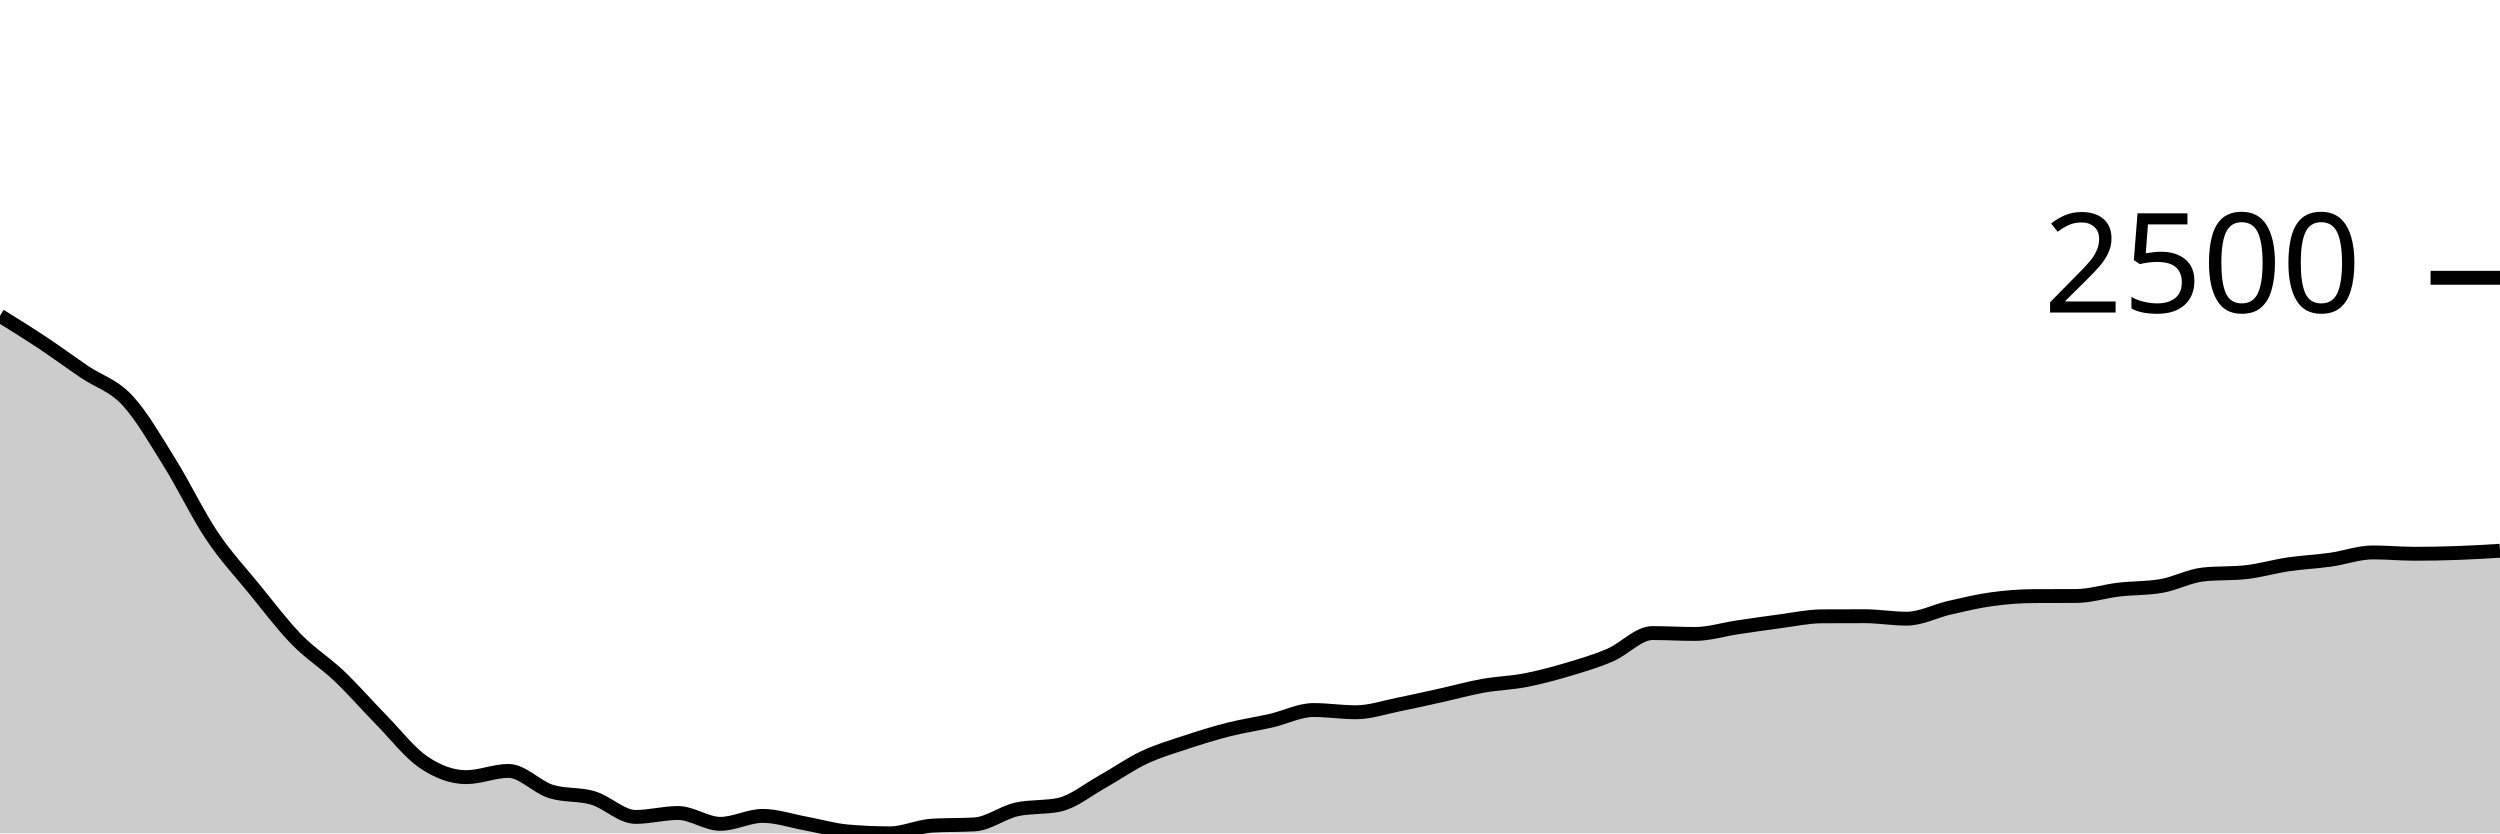
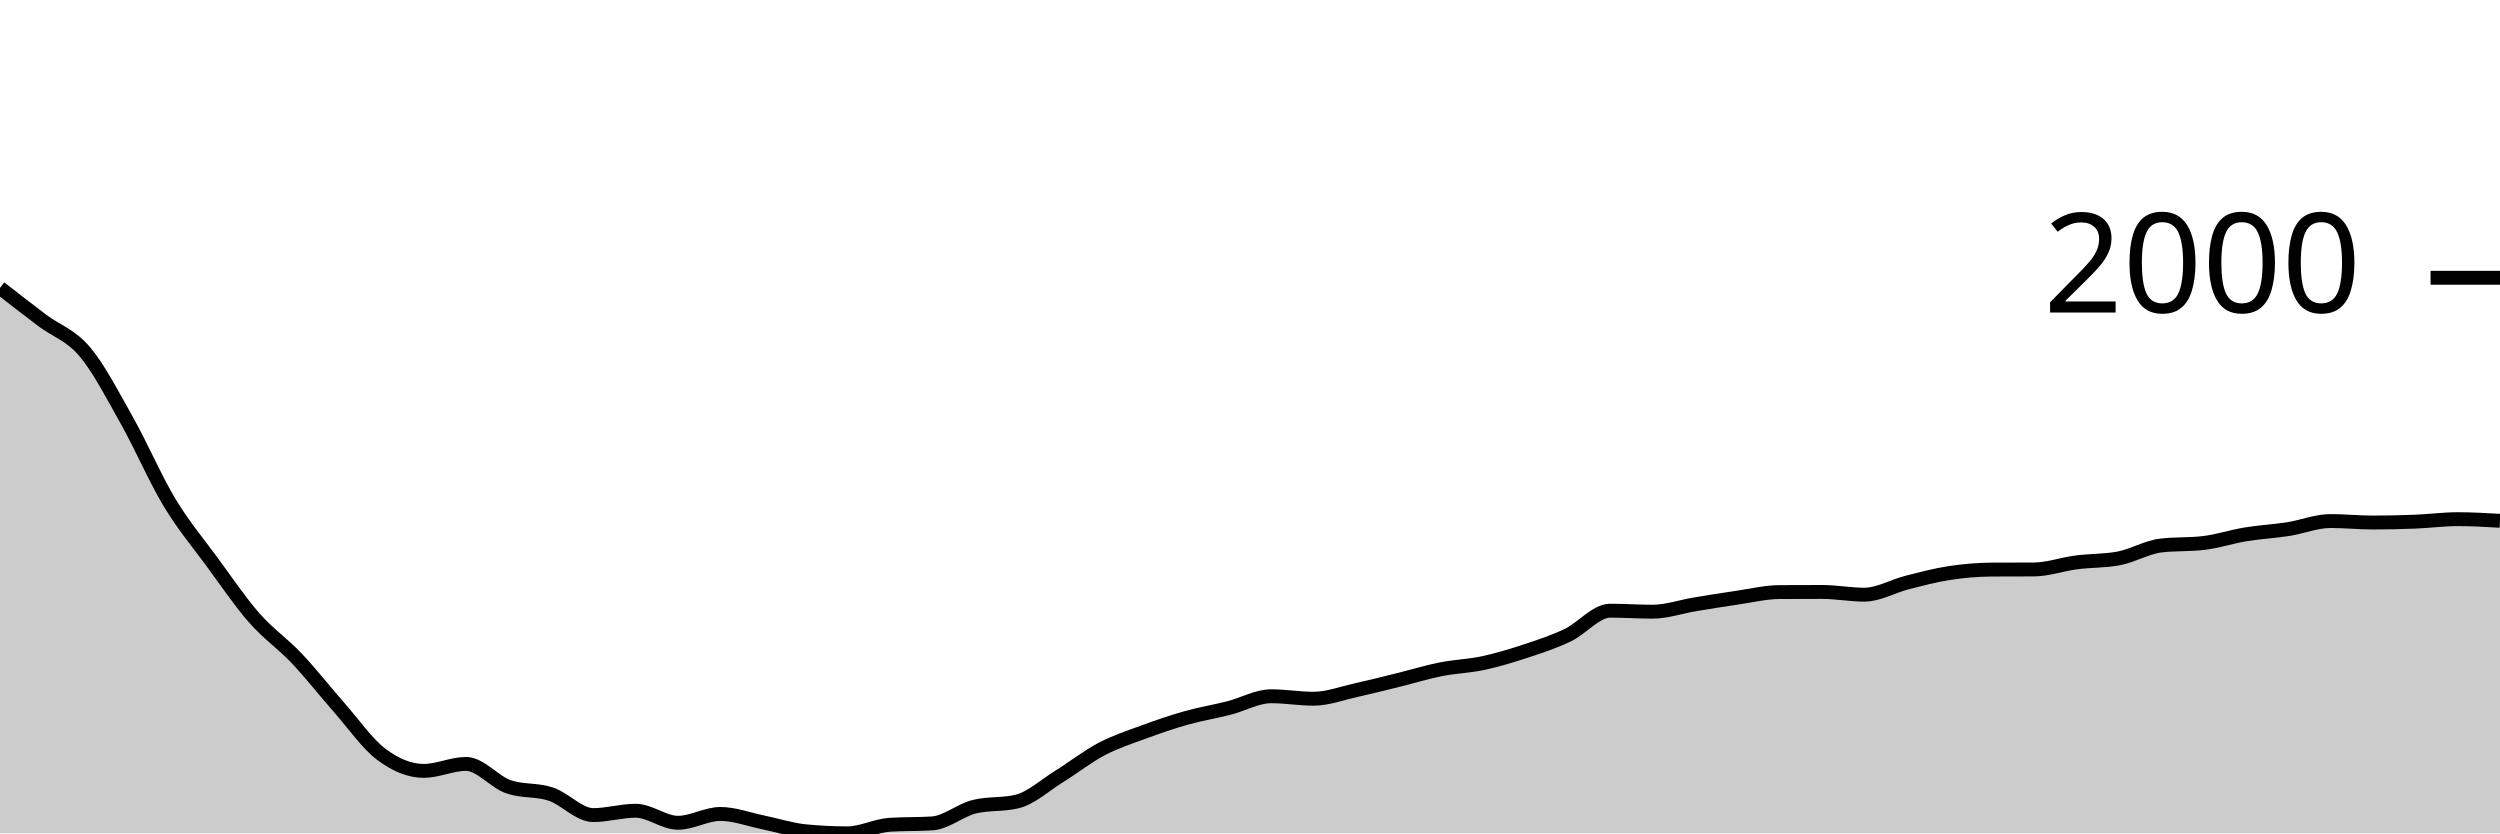
<svg xmlns="http://www.w3.org/2000/svg" viewBox="0 0 180 60">
  <g transform="translate(0,20)">
-     <path class="area" fill="rgba(0, 0, 0, 0.2)" d="M0,2.734C1.017,3.366,2.034,3.997,3.051,4.672C4.068,5.348,5.085,6.098,6.102,6.787C7.119,7.476,8.136,7.721,9.153,8.806C10.169,9.89,11.186,11.666,12.203,13.293C13.22,14.92,14.237,17.05,15.254,18.569C16.271,20.087,17.288,21.158,18.305,22.405C19.322,23.651,20.339,25.005,21.356,26.047C22.373,27.09,23.39,27.696,24.407,28.661C25.424,29.626,26.441,30.8,27.458,31.838C28.475,32.875,29.492,34.199,30.508,34.885C31.525,35.572,32.542,35.955,33.559,35.955C34.576,35.955,35.593,35.505,36.61,35.505C37.627,35.505,38.644,36.668,39.661,36.984C40.678,37.301,41.695,37.153,42.712,37.459C43.729,37.764,44.746,38.818,45.763,38.818C46.78,38.818,47.797,38.536,48.814,38.536C49.831,38.536,50.847,39.316,51.864,39.316C52.881,39.316,53.898,38.745,54.915,38.745C55.932,38.745,56.949,39.098,57.966,39.284C58.983,39.471,60,39.772,61.017,39.863C62.034,39.954,63.051,40,64.068,40C65.085,40,66.102,39.504,67.119,39.445C68.136,39.386,69.153,39.416,70.169,39.357C71.186,39.298,72.203,38.491,73.22,38.271C74.237,38.051,75.254,38.161,76.271,37.941C77.288,37.721,78.305,36.876,79.322,36.309C80.339,35.742,81.356,35.019,82.373,34.54C83.39,34.06,84.407,33.766,85.424,33.43C86.441,33.093,87.458,32.778,88.475,32.521C89.492,32.264,90.508,32.119,91.525,31.886C92.542,31.653,93.559,31.122,94.576,31.122C95.593,31.122,96.61,31.283,97.627,31.283C98.644,31.283,99.661,30.93,100.678,30.728C101.695,30.525,102.712,30.294,103.729,30.068C104.746,29.843,105.763,29.559,106.78,29.377C107.797,29.194,108.814,29.17,109.831,28.975C110.847,28.779,111.864,28.504,112.881,28.203C113.898,27.901,114.915,27.602,115.932,27.165C116.949,26.728,117.966,25.581,118.983,25.581C120,25.581,121.017,25.645,122.034,25.645C123.051,25.645,124.068,25.322,125.085,25.171C126.102,25.019,127.119,24.869,128.136,24.737C129.153,24.604,130.169,24.38,131.186,24.375C132.203,24.369,133.22,24.367,134.237,24.367C135.254,24.367,136.271,24.544,137.288,24.544C138.305,24.544,139.322,23.997,140.339,23.764C141.356,23.53,142.373,23.285,143.39,23.144C144.407,23.004,145.424,22.925,146.441,22.919C147.458,22.914,148.475,22.916,149.492,22.911C150.508,22.906,151.525,22.572,152.542,22.453C153.559,22.333,154.576,22.367,155.593,22.195C156.61,22.024,157.627,21.466,158.644,21.359C159.661,21.252,160.678,21.305,161.695,21.198C162.712,21.091,163.729,20.785,164.746,20.635C165.763,20.485,166.78,20.441,167.797,20.298C168.814,20.154,169.831,19.775,170.847,19.775C171.864,19.775,172.881,19.871,173.898,19.871C174.915,19.871,175.932,19.851,176.949,19.815C177.966,19.779,178.983,19.717,180,19.654L180,40C178.983,40,177.966,40,176.949,40C175.932,40,174.915,40,173.898,40C172.881,40,171.864,40,170.847,40C169.831,40,168.814,40,167.797,40C166.78,40,165.763,40,164.746,40C163.729,40,162.712,40,161.695,40C160.678,40,159.661,40,158.644,40C157.627,40,156.61,40,155.593,40C154.576,40,153.559,40,152.542,40C151.525,40,150.508,40,149.492,40C148.475,40,147.458,40,146.441,40C145.424,40,144.407,40,143.39,40C142.373,40,141.356,40,140.339,40C139.322,40,138.305,40,137.288,40C136.271,40,135.254,40,134.237,40C133.22,40,132.203,40,131.186,40C130.169,40,129.153,40,128.136,40C127.119,40,126.102,40,125.085,40C124.068,40,123.051,40,122.034,40C121.017,40,120,40,118.983,40C117.966,40,116.949,40,115.932,40C114.915,40,113.898,40,112.881,40C111.864,40,110.847,40,109.831,40C108.814,40,107.797,40,106.78,40C105.763,40,104.746,40,103.729,40C102.712,40,101.695,40,100.678,40C99.661,40,98.644,40,97.627,40C96.61,40,95.593,40,94.576,40C93.559,40,92.542,40,91.525,40C90.508,40,89.492,40,88.475,40C87.458,40,86.441,40,85.424,40C84.407,40,83.39,40,82.373,40C81.356,40,80.339,40,79.322,40C78.305,40,77.288,40,76.271,40C75.254,40,74.237,40,73.22,40C72.203,40,71.186,40,70.169,40C69.153,40,68.136,40,67.119,40C66.102,40,65.085,40,64.068,40C63.051,40,62.034,40,61.017,40C60,40,58.983,40,57.966,40C56.949,40,55.932,40,54.915,40C53.898,40,52.881,40,51.864,40C50.847,40,49.831,40,48.814,40C47.797,40,46.78,40,45.763,40C44.746,40,43.729,40,42.712,40C41.695,40,40.678,40,39.661,40C38.644,40,37.627,40,36.61,40C35.593,40,34.576,40,33.559,40C32.542,40,31.525,40,30.508,40C29.492,40,28.475,40,27.458,40C26.441,40,25.424,40,24.407,40C23.39,40,22.373,40,21.356,40C20.339,40,19.322,40,18.305,40C17.288,40,16.271,40,15.254,40C14.237,40,13.22,40,12.203,40C11.186,40,10.169,40,9.153,40C8.136,40,7.119,40,6.102,40C5.085,40,4.068,40,3.051,40C2.034,40,1.017,40,0,40Z" />
-     <path class="line" stroke="black" fill="none" d="M0,2.734C1.017,3.366,2.034,3.997,3.051,4.672C4.068,5.348,5.085,6.098,6.102,6.787C7.119,7.476,8.136,7.721,9.153,8.806C10.169,9.89,11.186,11.666,12.203,13.293C13.22,14.92,14.237,17.05,15.254,18.569C16.271,20.087,17.288,21.158,18.305,22.405C19.322,23.651,20.339,25.005,21.356,26.047C22.373,27.09,23.39,27.696,24.407,28.661C25.424,29.626,26.441,30.8,27.458,31.838C28.475,32.875,29.492,34.199,30.508,34.885C31.525,35.572,32.542,35.955,33.559,35.955C34.576,35.955,35.593,35.505,36.61,35.505C37.627,35.505,38.644,36.668,39.661,36.984C40.678,37.301,41.695,37.153,42.712,37.459C43.729,37.764,44.746,38.818,45.763,38.818C46.78,38.818,47.797,38.536,48.814,38.536C49.831,38.536,50.847,39.316,51.864,39.316C52.881,39.316,53.898,38.745,54.915,38.745C55.932,38.745,56.949,39.098,57.966,39.284C58.983,39.471,60,39.772,61.017,39.863C62.034,39.954,63.051,40,64.068,40C65.085,40,66.102,39.504,67.119,39.445C68.136,39.386,69.153,39.416,70.169,39.357C71.186,39.298,72.203,38.491,73.22,38.271C74.237,38.051,75.254,38.161,76.271,37.941C77.288,37.721,78.305,36.876,79.322,36.309C80.339,35.742,81.356,35.019,82.373,34.54C83.39,34.06,84.407,33.766,85.424,33.43C86.441,33.093,87.458,32.778,88.475,32.521C89.492,32.264,90.508,32.119,91.525,31.886C92.542,31.653,93.559,31.122,94.576,31.122C95.593,31.122,96.61,31.283,97.627,31.283C98.644,31.283,99.661,30.93,100.678,30.728C101.695,30.525,102.712,30.294,103.729,30.068C104.746,29.843,105.763,29.559,106.78,29.377C107.797,29.194,108.814,29.17,109.831,28.975C110.847,28.779,111.864,28.504,112.881,28.203C113.898,27.901,114.915,27.602,115.932,27.165C116.949,26.728,117.966,25.581,118.983,25.581C120,25.581,121.017,25.645,122.034,25.645C123.051,25.645,124.068,25.322,125.085,25.171C126.102,25.019,127.119,24.869,128.136,24.737C129.153,24.604,130.169,24.38,131.186,24.375C132.203,24.369,133.22,24.367,134.237,24.367C135.254,24.367,136.271,24.544,137.288,24.544C138.305,24.544,139.322,23.997,140.339,23.764C141.356,23.53,142.373,23.285,143.39,23.144C144.407,23.004,145.424,22.925,146.441,22.919C147.458,22.914,148.475,22.916,149.492,22.911C150.508,22.906,151.525,22.572,152.542,22.453C153.559,22.333,154.576,22.367,155.593,22.195C156.61,22.024,157.627,21.466,158.644,21.359C159.661,21.252,160.678,21.305,161.695,21.198C162.712,21.091,163.729,20.785,164.746,20.635C165.763,20.485,166.78,20.441,167.797,20.298C168.814,20.154,169.831,19.775,170.847,19.775C171.864,19.775,172.881,19.871,173.898,19.871C174.915,19.871,175.932,19.851,176.949,19.815C177.966,19.779,178.983,19.717,180,19.654" />
+     <path class="area" fill="rgba(0, 0, 0, 0.2)" d="M0,0.724C1.017,1.517,2.034,2.31,3.051,3.076C4.068,3.841,5.085,4.114,6.102,5.32C7.119,6.525,8.136,8.499,9.153,10.308C10.169,12.117,11.186,14.485,12.203,16.173C13.22,17.862,14.237,19.052,15.254,20.438C16.271,21.824,17.288,23.329,18.305,24.488C19.322,25.647,20.339,26.321,21.356,27.394C22.373,28.467,23.39,29.772,24.407,30.925C25.424,32.079,26.441,33.551,27.458,34.314C28.475,35.077,29.492,35.503,30.508,35.503C31.525,35.503,32.542,35.002,33.559,35.002C34.576,35.002,35.593,36.296,36.61,36.647C37.627,36.999,38.644,36.835,39.661,37.175C40.678,37.515,41.695,38.686,42.712,38.686C43.729,38.686,44.746,38.373,45.763,38.373C46.78,38.373,47.797,39.24,48.814,39.24C49.831,39.24,50.847,38.605,51.864,38.605C52.881,38.605,53.898,38.997,54.915,39.204C55.932,39.411,56.949,39.747,57.966,39.848C58.983,39.949,60,40,61.017,40C62.034,40,63.051,39.449,64.068,39.383C65.085,39.318,66.102,39.35,67.119,39.285C68.136,39.219,69.153,38.322,70.169,38.078C71.186,37.833,72.203,37.956,73.22,37.711C74.237,37.467,75.254,36.527,76.271,35.896C77.288,35.266,78.305,34.463,79.322,33.929C80.339,33.396,81.356,33.07,82.373,32.696C83.39,32.322,84.407,31.971,85.424,31.685C86.441,31.399,87.458,31.238,88.475,30.979C89.492,30.72,90.508,30.13,91.525,30.13C92.542,30.13,93.559,30.308,94.576,30.308C95.593,30.308,96.61,29.917,97.627,29.692C98.644,29.467,99.661,29.209,100.678,28.958C101.695,28.708,102.712,28.392,103.729,28.19C104.746,27.987,105.763,27.96,106.78,27.743C107.797,27.525,108.814,27.219,109.831,26.884C110.847,26.549,111.864,26.217,112.881,25.731C113.898,25.245,114.915,23.97,115.932,23.97C116.949,23.97,117.966,24.041,118.983,24.041C120,24.041,121.017,23.682,122.034,23.514C123.051,23.345,124.068,23.178,125.085,23.031C126.102,22.883,127.119,22.634,128.136,22.629C129.153,22.623,130.169,22.62,131.186,22.62C132.203,22.62,133.22,22.816,134.237,22.816C135.254,22.816,136.271,22.208,137.288,21.949C138.305,21.69,139.322,21.417,140.339,21.261C141.356,21.104,142.373,21.016,143.39,21.01C144.407,21.004,145.424,21.007,146.441,21.001C147.458,20.995,148.475,20.624,149.492,20.492C150.508,20.359,151.525,20.396,152.542,20.206C153.559,20.015,154.576,19.395,155.593,19.276C156.61,19.157,157.627,19.216,158.644,19.097C159.661,18.978,160.678,18.638,161.695,18.471C162.712,18.304,163.729,18.255,164.746,18.096C165.763,17.936,166.78,17.515,167.797,17.515C168.814,17.515,169.831,17.622,170.847,17.622C171.864,17.622,172.881,17.599,173.898,17.559C174.915,17.519,175.932,17.38,176.949,17.38C177.966,17.38,178.983,17.439,180,17.497L180,40C178.983,40,177.966,40,176.949,40C175.932,40,174.915,40,173.898,40C172.881,40,171.864,40,170.847,40C169.831,40,168.814,40,167.797,40C166.78,40,165.763,40,164.746,40C163.729,40,162.712,40,161.695,40C160.678,40,159.661,40,158.644,40C157.627,40,156.61,40,155.593,40C154.576,40,153.559,40,152.542,40C151.525,40,150.508,40,149.492,40C148.475,40,147.458,40,146.441,40C145.424,40,144.407,40,143.39,40C142.373,40,141.356,40,140.339,40C139.322,40,138.305,40,137.288,40C136.271,40,135.254,40,134.237,40C133.22,40,132.203,40,131.186,40C130.169,40,129.153,40,128.136,40C127.119,40,126.102,40,125.085,40C124.068,40,123.051,40,122.034,40C121.017,40,120,40,118.983,40C117.966,40,116.949,40,115.932,40C114.915,40,113.898,40,112.881,40C111.864,40,110.847,40,109.831,40C108.814,40,107.797,40,106.78,40C105.763,40,104.746,40,103.729,40C102.712,40,101.695,40,100.678,40C99.661,40,98.644,40,97.627,40C96.61,40,95.593,40,94.576,40C93.559,40,92.542,40,91.525,40C90.508,40,89.492,40,88.475,40C87.458,40,86.441,40,85.424,40C84.407,40,83.39,40,82.373,40C81.356,40,80.339,40,79.322,40C78.305,40,77.288,40,76.271,40C75.254,40,74.237,40,73.22,40C72.203,40,71.186,40,70.169,40C69.153,40,68.136,40,67.119,40C66.102,40,65.085,40,64.068,40C63.051,40,62.034,40,61.017,40C60,40,58.983,40,57.966,40C56.949,40,55.932,40,54.915,40C53.898,40,52.881,40,51.864,40C50.847,40,49.831,40,48.814,40C47.797,40,46.78,40,45.763,40C44.746,40,43.729,40,42.712,40C41.695,40,40.678,40,39.661,40C38.644,40,37.627,40,36.61,40C35.593,40,34.576,40,33.559,40C32.542,40,31.525,40,30.508,40C29.492,40,28.475,40,27.458,40C26.441,40,25.424,40,24.407,40C23.39,40,22.373,40,21.356,40C20.339,40,19.322,40,18.305,40C17.288,40,16.271,40,15.254,40C14.237,40,13.22,40,12.203,40C11.186,40,10.169,40,9.153,40C8.136,40,7.119,40,6.102,40C5.085,40,4.068,40,3.051,40C2.034,40,1.017,40,0,40Z" />
+     <path class="line" stroke="black" fill="none" d="M0,0.724C1.017,1.517,2.034,2.31,3.051,3.076C4.068,3.841,5.085,4.114,6.102,5.32C7.119,6.525,8.136,8.499,9.153,10.308C10.169,12.117,11.186,14.485,12.203,16.173C13.22,17.862,14.237,19.052,15.254,20.438C16.271,21.824,17.288,23.329,18.305,24.488C19.322,25.647,20.339,26.321,21.356,27.394C22.373,28.467,23.39,29.772,24.407,30.925C25.424,32.079,26.441,33.551,27.458,34.314C28.475,35.077,29.492,35.503,30.508,35.503C31.525,35.503,32.542,35.002,33.559,35.002C34.576,35.002,35.593,36.296,36.61,36.647C37.627,36.999,38.644,36.835,39.661,37.175C40.678,37.515,41.695,38.686,42.712,38.686C43.729,38.686,44.746,38.373,45.763,38.373C46.78,38.373,47.797,39.24,48.814,39.24C49.831,39.24,50.847,38.605,51.864,38.605C52.881,38.605,53.898,38.997,54.915,39.204C55.932,39.411,56.949,39.747,57.966,39.848C58.983,39.949,60,40,61.017,40C62.034,40,63.051,39.449,64.068,39.383C65.085,39.318,66.102,39.35,67.119,39.285C68.136,39.219,69.153,38.322,70.169,38.078C71.186,37.833,72.203,37.956,73.22,37.711C74.237,37.467,75.254,36.527,76.271,35.896C77.288,35.266,78.305,34.463,79.322,33.929C80.339,33.396,81.356,33.07,82.373,32.696C83.39,32.322,84.407,31.971,85.424,31.685C86.441,31.399,87.458,31.238,88.475,30.979C89.492,30.72,90.508,30.13,91.525,30.13C92.542,30.13,93.559,30.308,94.576,30.308C95.593,30.308,96.61,29.917,97.627,29.692C98.644,29.467,99.661,29.209,100.678,28.958C101.695,28.708,102.712,28.392,103.729,28.19C104.746,27.987,105.763,27.96,106.78,27.743C107.797,27.525,108.814,27.219,109.831,26.884C110.847,26.549,111.864,26.217,112.881,25.731C113.898,25.245,114.915,23.97,115.932,23.97C116.949,23.97,117.966,24.041,118.983,24.041C120,24.041,121.017,23.682,122.034,23.514C123.051,23.345,124.068,23.178,125.085,23.031C126.102,22.883,127.119,22.634,128.136,22.629C129.153,22.623,130.169,22.62,131.186,22.62C132.203,22.62,133.22,22.816,134.237,22.816C135.254,22.816,136.271,22.208,137.288,21.949C138.305,21.69,139.322,21.417,140.339,21.261C141.356,21.104,142.373,21.016,143.39,21.01C144.407,21.004,145.424,21.007,146.441,21.001C147.458,20.995,148.475,20.624,149.492,20.492C150.508,20.359,151.525,20.396,152.542,20.206C153.559,20.015,154.576,19.395,155.593,19.276C156.61,19.157,157.627,19.216,158.644,19.097C159.661,18.978,160.678,18.638,161.695,18.471C162.712,18.304,163.729,18.255,164.746,18.096C165.763,17.936,166.78,17.515,167.797,17.515C168.814,17.515,169.831,17.622,170.847,17.622C171.864,17.622,172.881,17.599,173.898,17.559C174.915,17.519,175.932,17.38,176.949,17.38C177.966,17.38,178.983,17.439,180,17.497" />
    <path class="axis-ceiling" stroke-width="1" stroke="black" fill="none" d="M175,0L180,0" />
-     <text class="axis-ceiling-label" font-family="sans-serif" text-anchor="end" font-size="10px" x="170" y="2.5">2500</text>
+     <text class="axis-ceiling-label" font-family="sans-serif" text-anchor="end" font-size="10px" x="170" y="2.5">2000</text>
  </g>
</svg>
